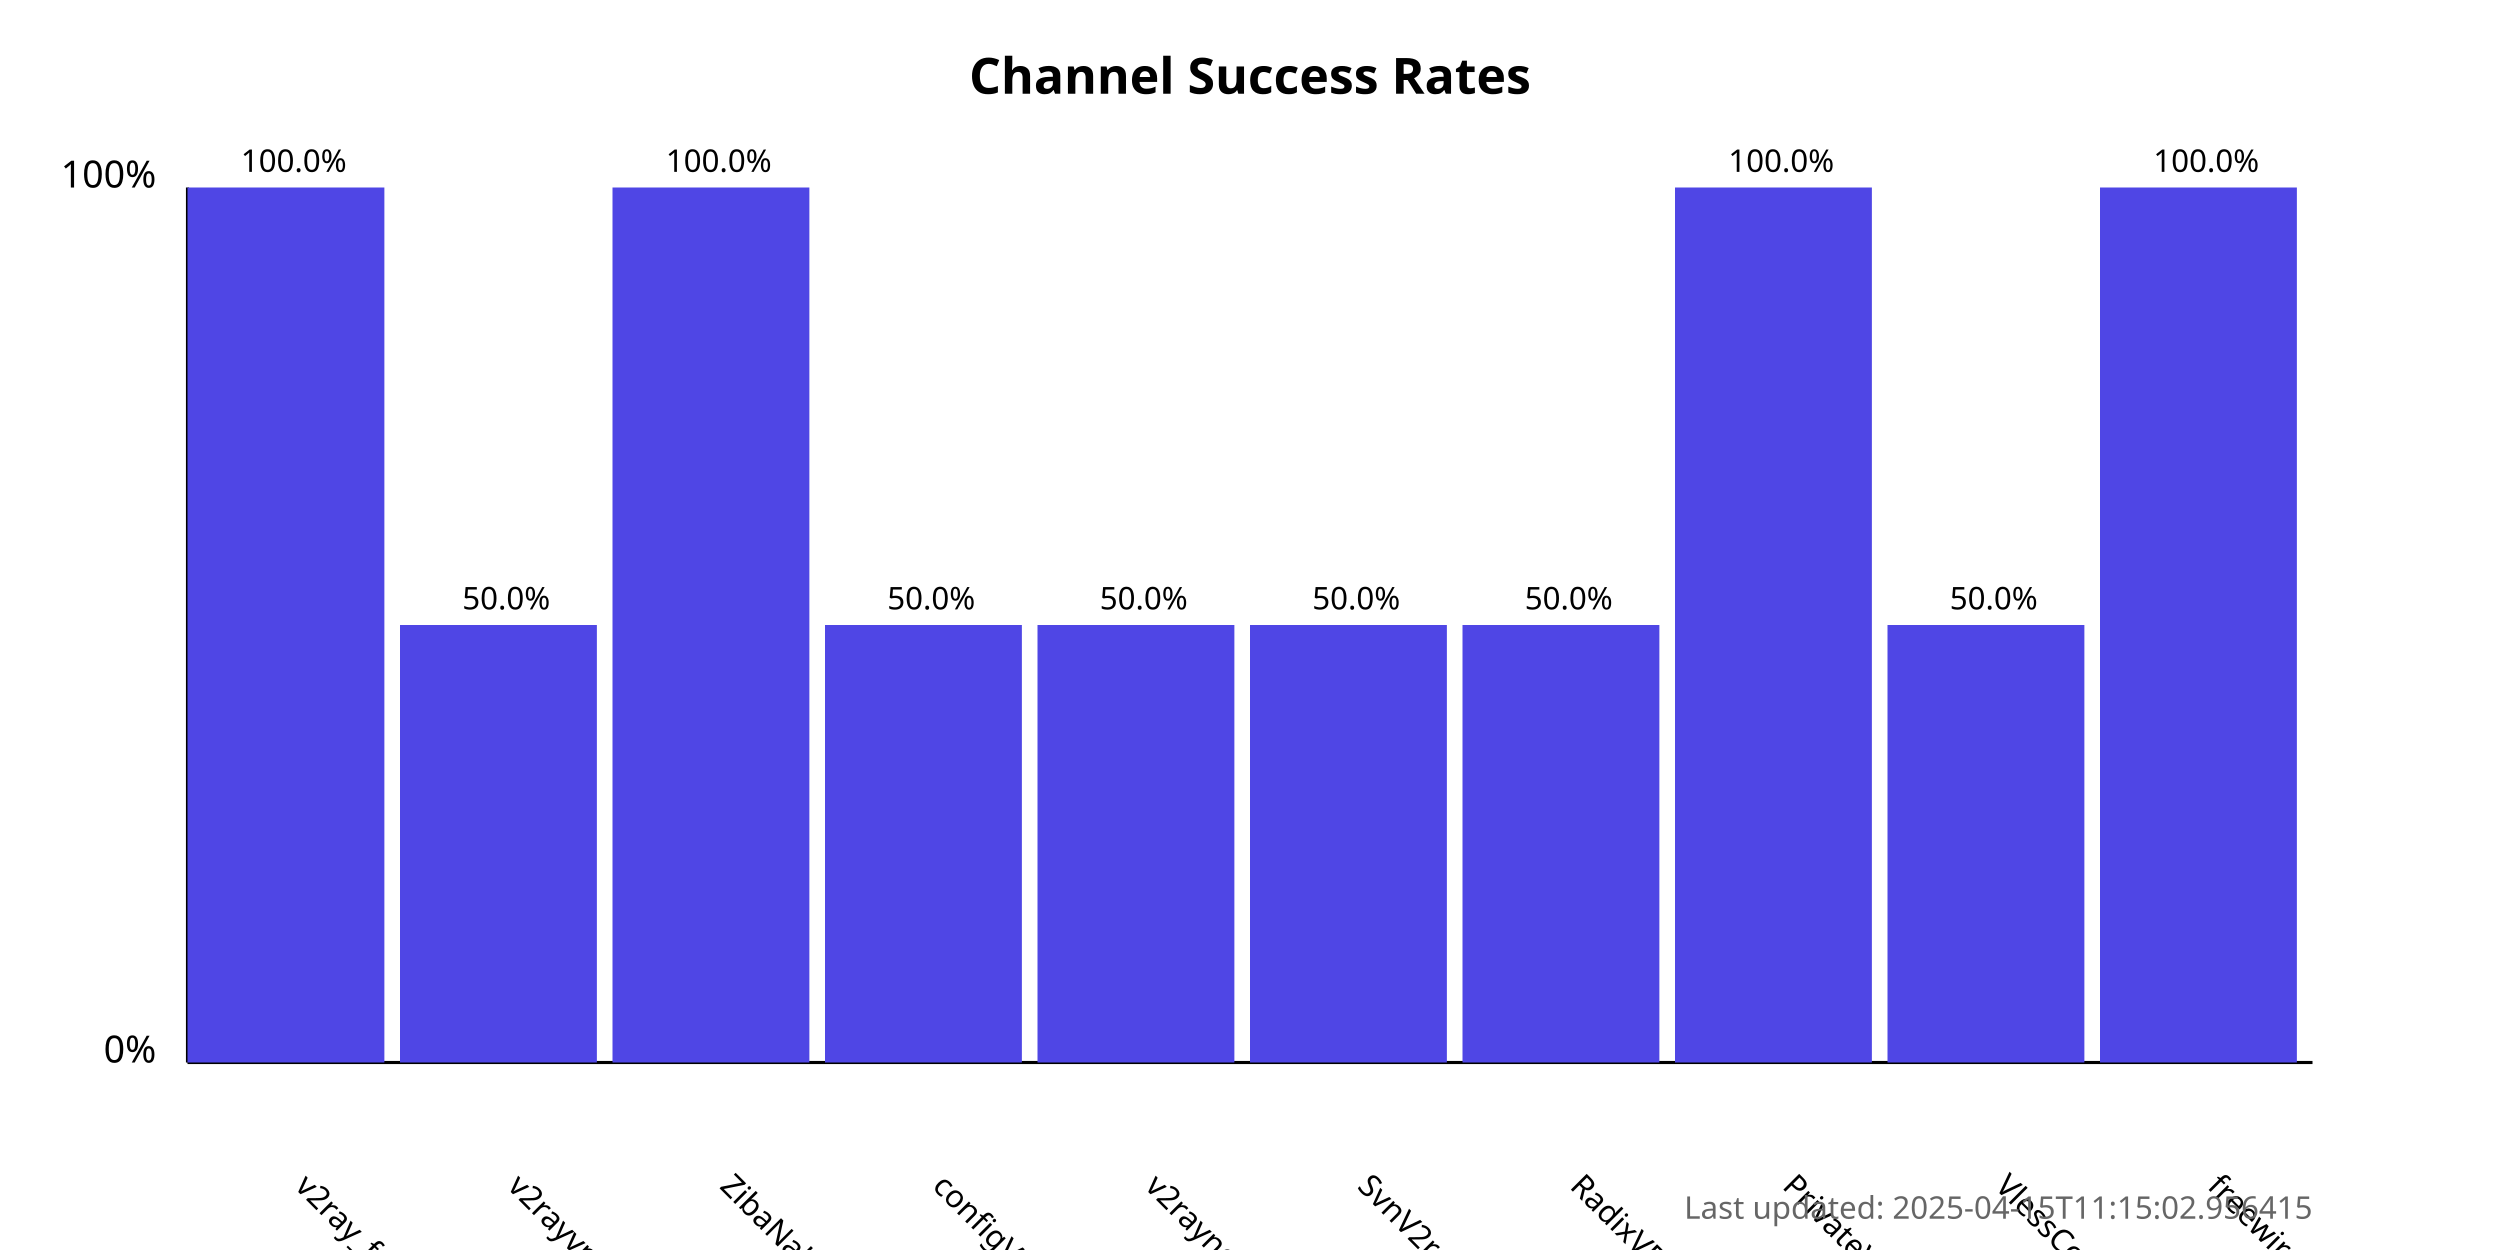
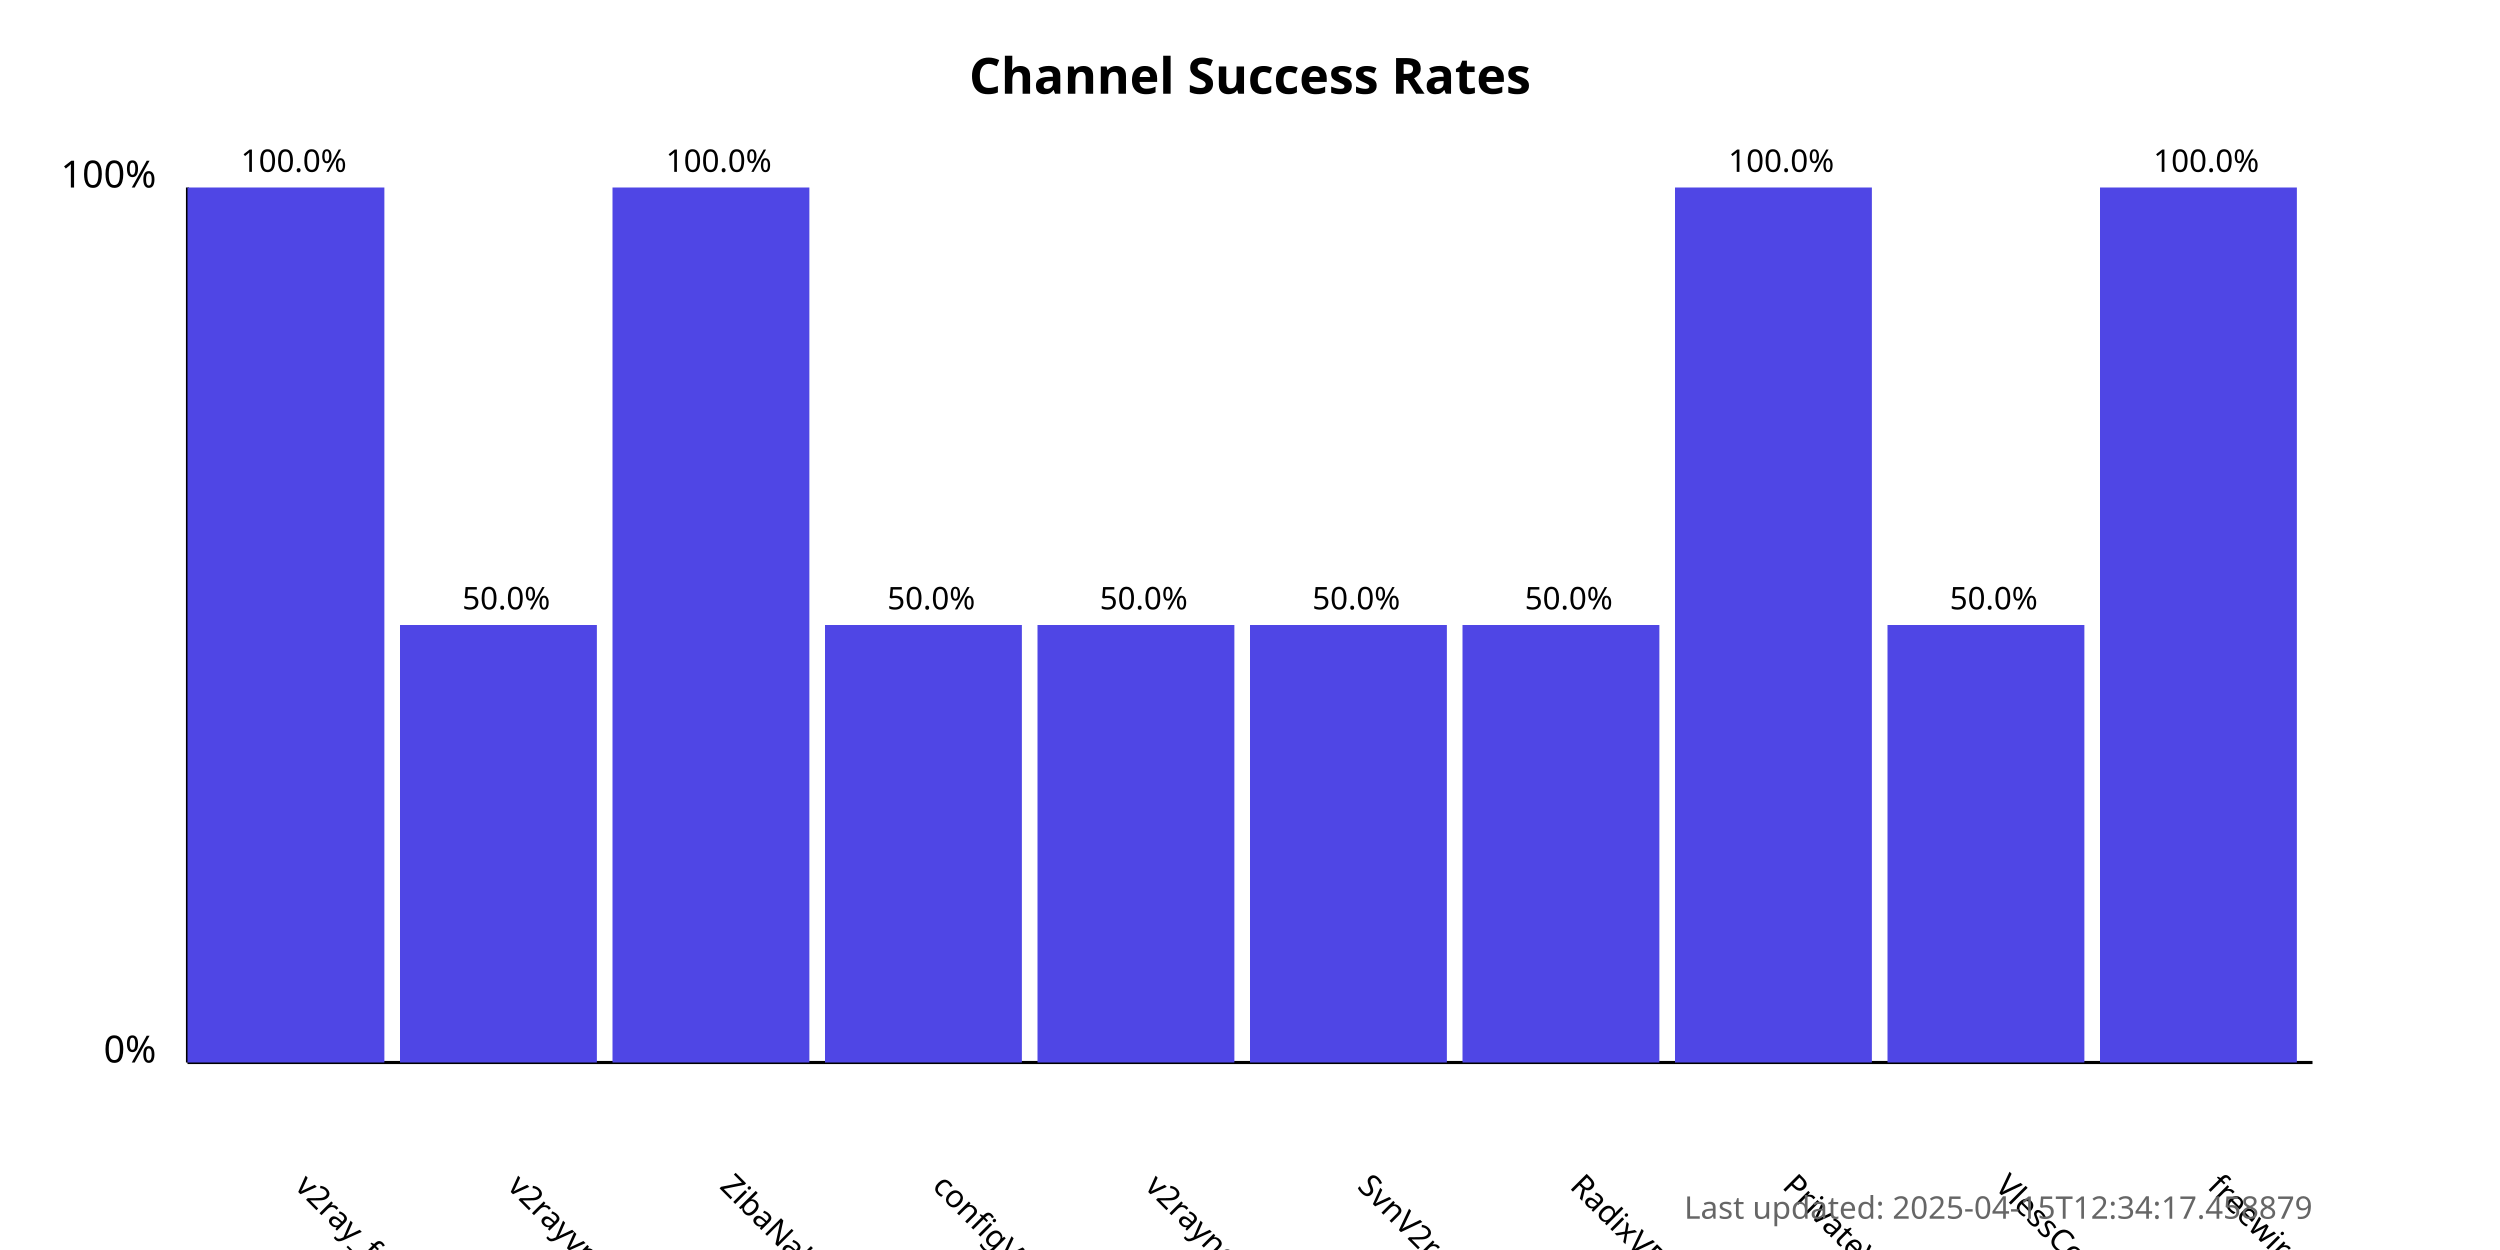
<svg xmlns="http://www.w3.org/2000/svg" width="800" height="400">
  <style>
            .chart-title { font: bold 16px sans-serif; }
            .axis-label { font: 12px sans-serif; }
            .tick-label { font: 10px sans-serif; }
            .bar { fill: #4f46e5; }
            .bar:hover { fill: #6366f1; }
            .timestamp { font: 10px sans-serif; fill: #666; }
        </style>
  <text x="400.0" y="30" text-anchor="middle" class="chart-title">
            Channel Success Rates
        </text>
  <line x1="60" y1="340" x2="60" y2="60" stroke="black" stroke-width="1" />
  <line x1="60" y1="340" x2="740" y2="340" stroke="black" stroke-width="1" />
  <text x="50" y="340" text-anchor="end" class="axis-label">0%</text>
  <text x="50" y="60" text-anchor="end" class="axis-label">100%</text>
  <g>
    <rect x="60" y="60.0" width="63.0" height="280.0" class="bar" />
    <text x="94.0" y="380" transform="rotate(45, 94.0, 380)" text-anchor="start" class="tick-label">
                v2ray_free_conf
            </text>
    <text x="94.0" y="55.0" text-anchor="middle" class="tick-label">
                100.0%
            </text>
  </g>
  <g>
    <rect x="128.0" y="200.0" width="63.0" height="140.0" class="bar" />
    <text x="162.0" y="380" transform="rotate(45, 162.0, 380)" text-anchor="start" class="tick-label">
                v2rayvpno
            </text>
    <text x="162.0" y="195.0" text-anchor="middle" class="tick-label">
                50.0%
            </text>
  </g>
  <g>
    <rect x="196.0" y="60.0" width="63.0" height="280.0" class="bar" />
    <text x="230.0" y="380" transform="rotate(45, 230.0, 380)" text-anchor="start" class="tick-label">
                ZibaNabz
            </text>
    <text x="230.0" y="55.0" text-anchor="middle" class="tick-label">
                100.0%
            </text>
  </g>
  <g>
    <rect x="264.0" y="200.0" width="63.0" height="140.0" class="bar" />
    <text x="298.0" y="380" transform="rotate(45, 298.0, 380)" text-anchor="start" class="tick-label">
                configV2rayForFree
            </text>
    <text x="298.0" y="195.0" text-anchor="middle" class="tick-label">
                50.0%
            </text>
  </g>
  <g>
    <rect x="332.0" y="200.0" width="63.0" height="140.0" class="bar" />
    <text x="366.0" y="380" transform="rotate(45, 366.0, 380)" text-anchor="start" class="tick-label">
                v2rayngvpn
            </text>
    <text x="366.0" y="195.0" text-anchor="middle" class="tick-label">
                50.0%
            </text>
  </g>
  <g>
    <rect x="400.0" y="200.0" width="63.0" height="140.0" class="bar" />
    <text x="434.0" y="380" transform="rotate(45, 434.0, 380)" text-anchor="start" class="tick-label">
                SvnV2ray
            </text>
    <text x="434.0" y="195.0" text-anchor="middle" class="tick-label">
                50.0%
            </text>
  </g>
  <g>
    <rect x="468.0" y="200.0" width="63.0" height="140.0" class="bar" />
    <text x="502.0" y="380" transform="rotate(45, 502.0, 380)" text-anchor="start" class="tick-label">
                RadixVPN
            </text>
    <text x="502.0" y="195.0" text-anchor="middle" class="tick-label">
                50.0%
            </text>
  </g>
  <g>
    <rect x="536.0" y="60.0" width="63.0" height="280.0" class="bar" />
    <text x="570.0" y="380" transform="rotate(45, 570.0, 380)" text-anchor="start" class="tick-label">
                PrivateVPNs
            </text>
    <text x="570.0" y="55.0" text-anchor="middle" class="tick-label">
                100.0%
            </text>
  </g>
  <g>
    <rect x="604.0" y="200.0" width="63.0" height="140.0" class="bar" />
    <text x="638.0" y="380" transform="rotate(45, 638.0, 380)" text-anchor="start" class="tick-label">
                VlessConfig
            </text>
    <text x="638.0" y="195.0" text-anchor="middle" class="tick-label">
                50.0%
            </text>
  </g>
  <g>
    <rect x="672.0" y="60.0" width="63.0" height="280.0" class="bar" />
    <text x="706.0" y="380" transform="rotate(45, 706.0, 380)" text-anchor="start" class="tick-label">
                freewireguard
            </text>
    <text x="706.0" y="55.0" text-anchor="middle" class="tick-label">
                100.0%
            </text>
  </g>
  <text x="740" y="390" text-anchor="end" class="timestamp">
-             Last updated: 2025-04-15T11:15:02.956415
+             Last updated: 2025-04-15T12:34:17.458879
        </text>
</svg>
